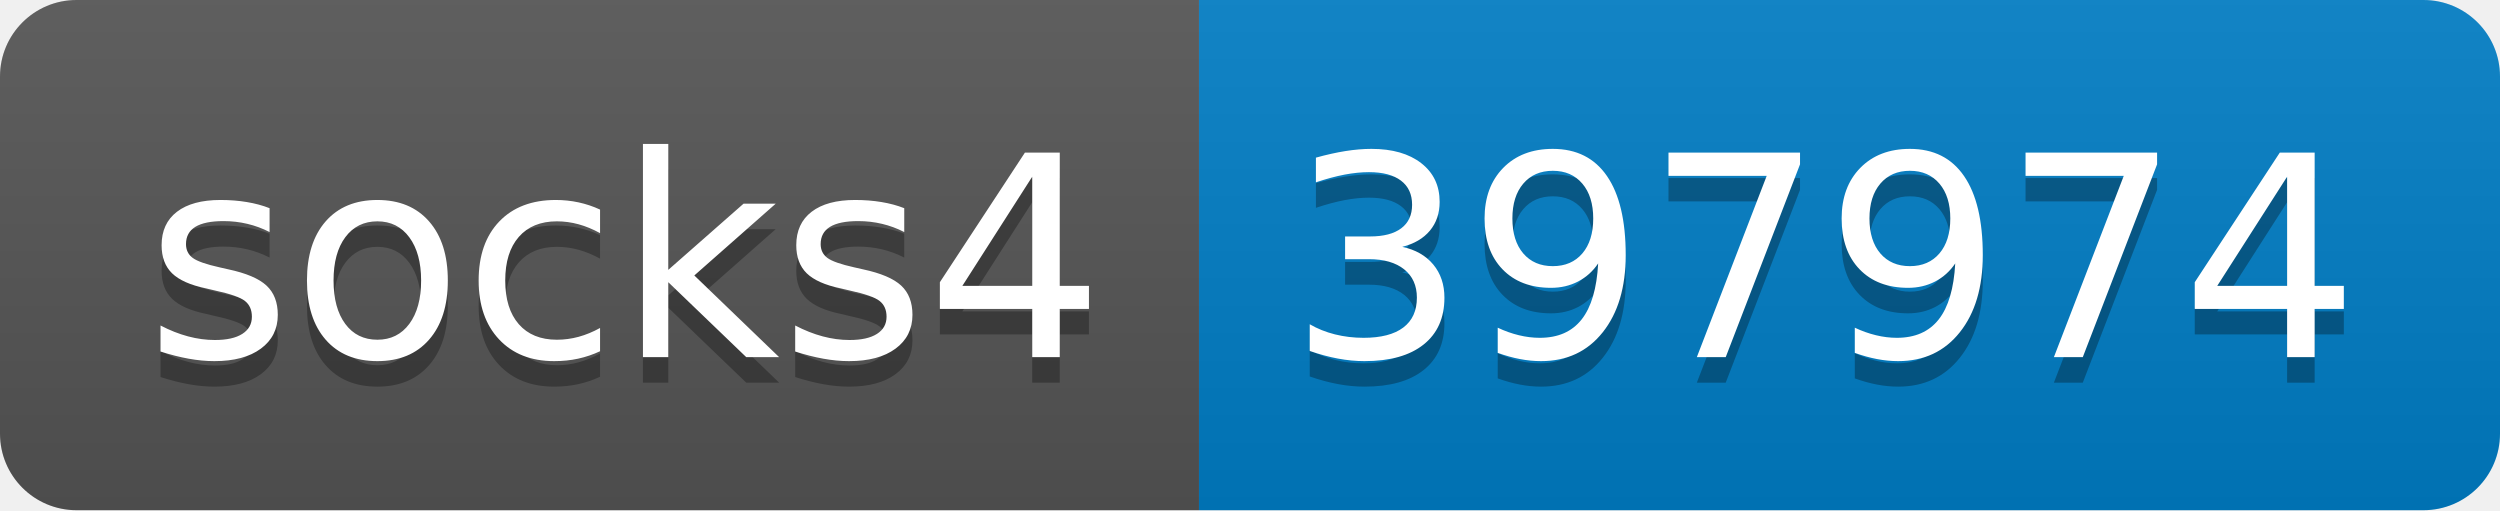
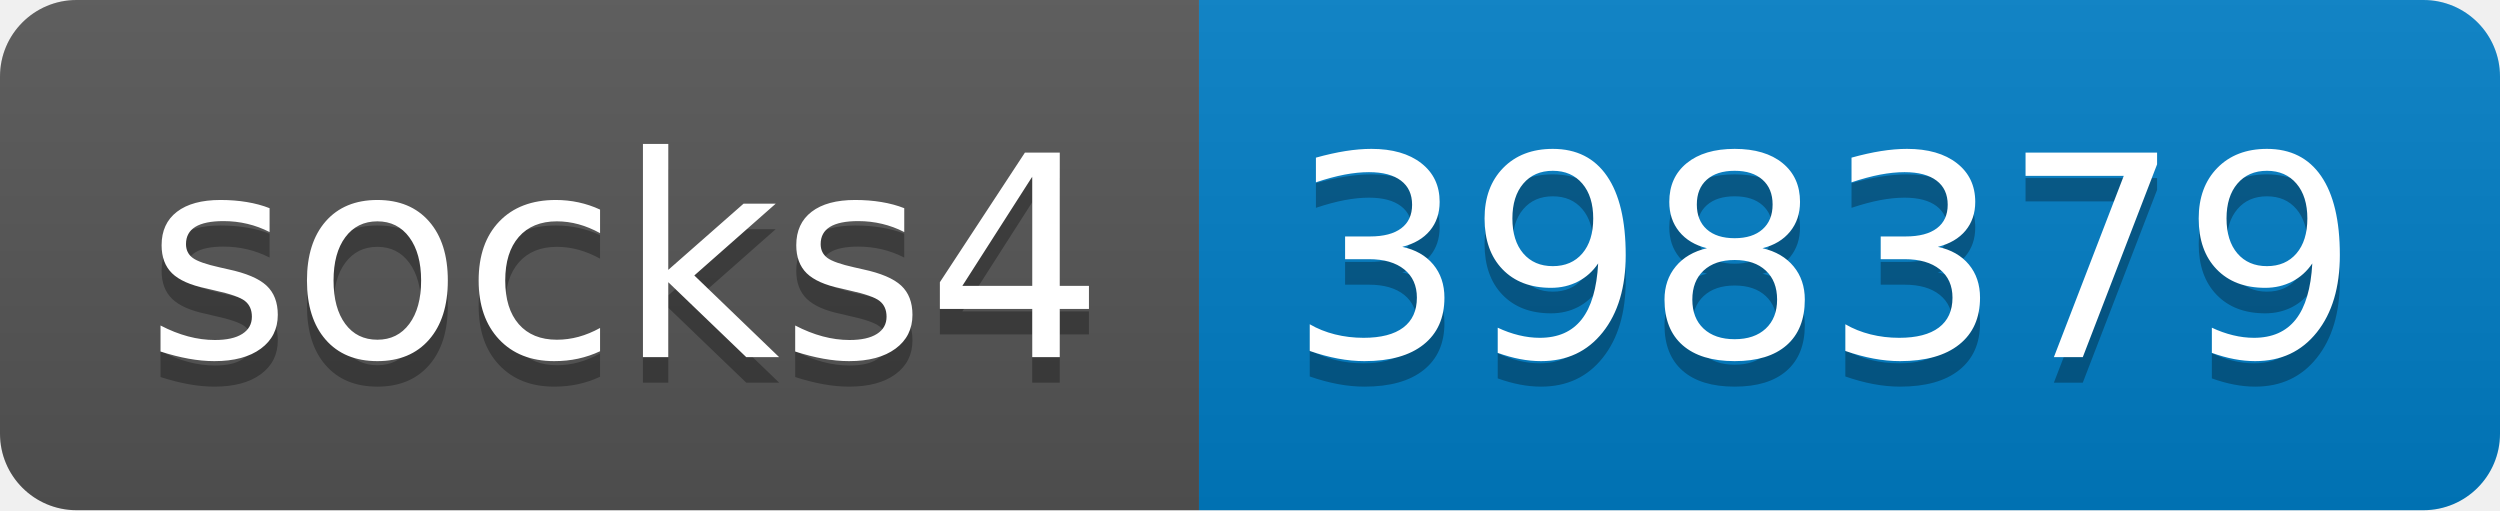
- <svg xmlns="http://www.w3.org/2000/svg" width="98" height="20" role="img" aria-label="socks4: 397974">
+ <svg xmlns="http://www.w3.org/2000/svg" width="98" height="20" role="img" aria-label="socks4: 398379">
  <linearGradient id="s" x2="0" y2="100%">
    <stop offset="0" stop-color="#bbb" stop-opacity=".1" />
    <stop offset="1" stop-opacity=".1" />
  </linearGradient>
  <clipPath id="r">
    <rect width="98" height="20" rx="3" fill="#fff" />
  </clipPath>
  <g clip-path="url(#r)">
    <rect width="47" height="20" fill="#555" />
    <rect x="47" width="51" height="20" fill="#007ec6" />
    <rect width="98" height="20" fill="url(#s)" />
  </g>
  <g fill="#fff" text-anchor="middle" font-family="Verdana,Geneva,DejaVu Sans,sans-serif" text-rendering="geometricPrecision" font-size="110">
    <text aria-hidden="true" x="245" y="150" fill="#010101" fill-opacity=".3" transform="scale(.1)" textLength="370">socks4</text>
    <text x="245" y="140" transform="scale(.1)" fill="#fff" textLength="370">socks4</text>
-     <text aria-hidden="true" x="715" y="150" fill="#010101" fill-opacity=".3" transform="scale(.1)" textLength="410">397974</text>
-     <text x="715" y="140" transform="scale(.1)" fill="#fff" textLength="410">397974</text>
+     <text aria-hidden="true" x="715" y="150" fill="#010101" fill-opacity=".3" transform="scale(.1)" textLength="410">398379</text>
+     <text x="715" y="140" transform="scale(.1)" fill="#fff" textLength="410">398379</text>
  </g>
</svg>
